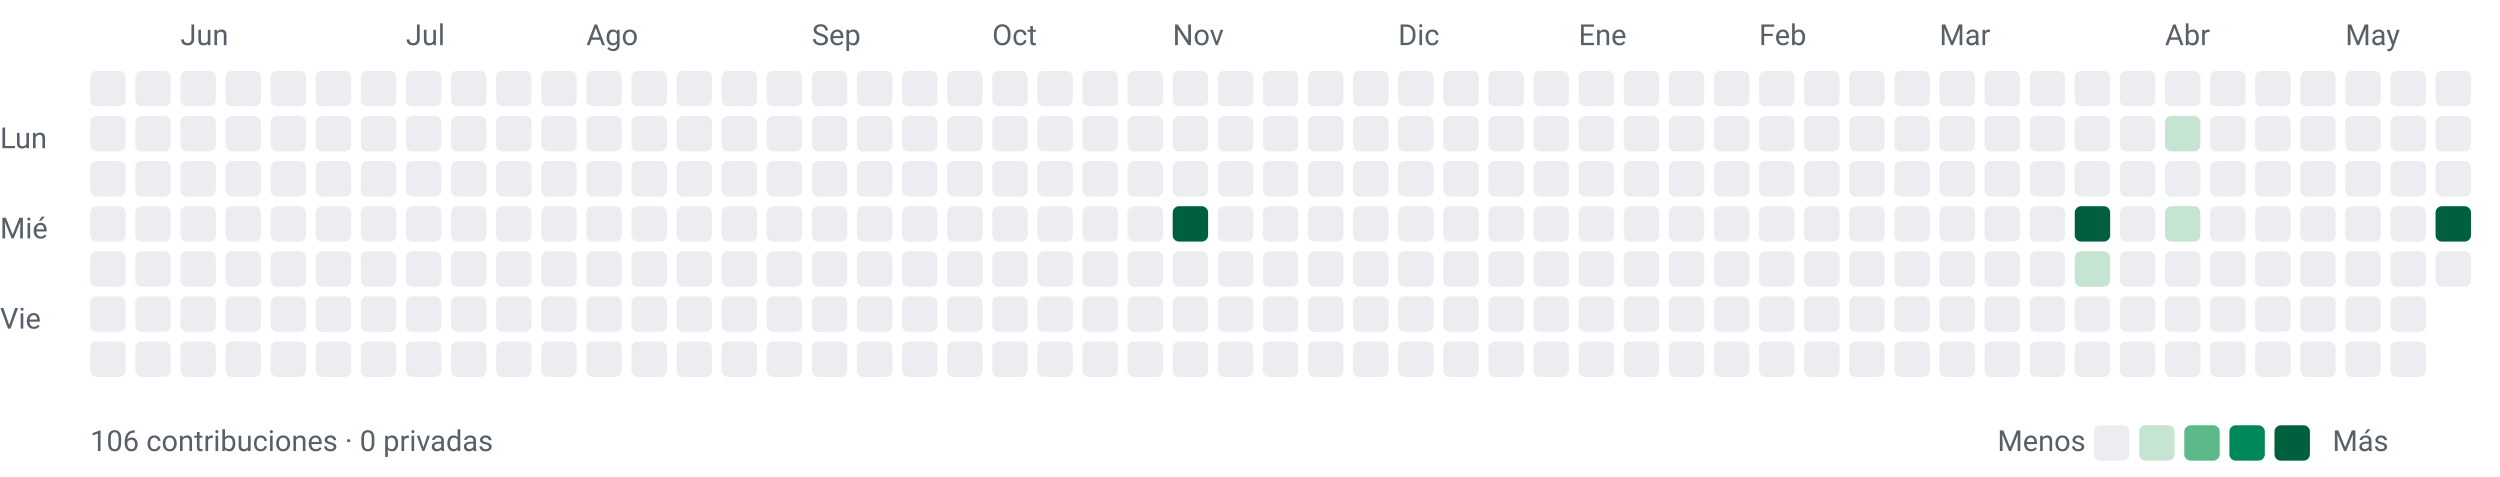
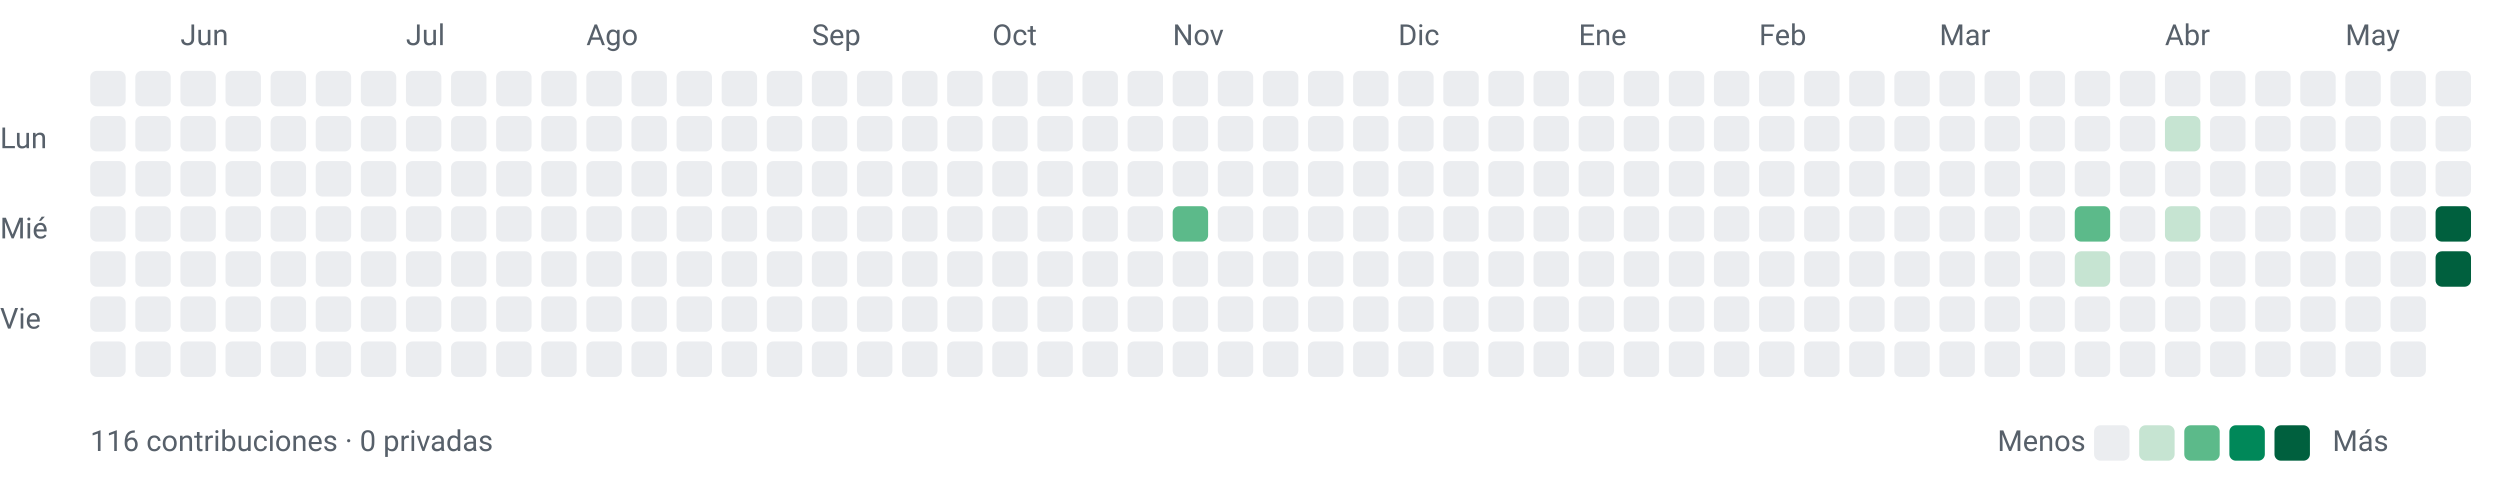
<svg xmlns="http://www.w3.org/2000/svg" width="776" height="148" viewBox="0 0 776 148" role="img" aria-labelledby="title desc">
  <style>text{font-family:-apple-system,BlinkMacSystemFont,"Segoe UI",Roboto,sans-serif;font-size:9px;fill:#57606a}</style>
  <text x="56" y="14">Jun</text>
  <text x="126" y="14">Jul</text>
  <text x="182" y="14">Ago</text>
  <text x="252" y="14">Sep</text>
  <text x="308" y="14">Oct</text>
  <text x="364" y="14">Nov</text>
  <text x="434" y="14">Dic</text>
  <text x="490" y="14">Ene</text>
  <text x="546" y="14">Feb</text>
  <text x="602" y="14">Mar</text>
  <text x="672" y="14">Abr</text>
  <text x="728" y="14">May</text>
  <text x="0" y="46">Lun</text>
  <text x="0" y="74">Mié</text>
  <text x="0" y="102">Vie</text>
  <rect x="28" y="22" width="11" height="11" rx="2" ry="2" fill="#ebedf0" />
  <rect x="28" y="36" width="11" height="11" rx="2" ry="2" fill="#ebedf0" />
  <rect x="28" y="50" width="11" height="11" rx="2" ry="2" fill="#ebedf0" />
  <rect x="28" y="64" width="11" height="11" rx="2" ry="2" fill="#ebedf0" />
  <rect x="28" y="78" width="11" height="11" rx="2" ry="2" fill="#ebedf0" />
  <rect x="28" y="92" width="11" height="11" rx="2" ry="2" fill="#ebedf0" />
  <rect x="28" y="106" width="11" height="11" rx="2" ry="2" fill="#ebedf0" />
  <rect x="42" y="22" width="11" height="11" rx="2" ry="2" fill="#ebedf0" />
  <rect x="42" y="36" width="11" height="11" rx="2" ry="2" fill="#ebedf0" />
  <rect x="42" y="50" width="11" height="11" rx="2" ry="2" fill="#ebedf0" />
  <rect x="42" y="64" width="11" height="11" rx="2" ry="2" fill="#ebedf0" />
  <rect x="42" y="78" width="11" height="11" rx="2" ry="2" fill="#ebedf0" />
  <rect x="42" y="92" width="11" height="11" rx="2" ry="2" fill="#ebedf0" />
  <rect x="42" y="106" width="11" height="11" rx="2" ry="2" fill="#ebedf0" />
  <rect x="56" y="22" width="11" height="11" rx="2" ry="2" fill="#ebedf0" />
  <rect x="56" y="36" width="11" height="11" rx="2" ry="2" fill="#ebedf0" />
  <rect x="56" y="50" width="11" height="11" rx="2" ry="2" fill="#ebedf0" />
  <rect x="56" y="64" width="11" height="11" rx="2" ry="2" fill="#ebedf0" />
  <rect x="56" y="78" width="11" height="11" rx="2" ry="2" fill="#ebedf0" />
  <rect x="56" y="92" width="11" height="11" rx="2" ry="2" fill="#ebedf0" />
  <rect x="56" y="106" width="11" height="11" rx="2" ry="2" fill="#ebedf0" />
  <rect x="70" y="22" width="11" height="11" rx="2" ry="2" fill="#ebedf0" />
  <rect x="70" y="36" width="11" height="11" rx="2" ry="2" fill="#ebedf0" />
  <rect x="70" y="50" width="11" height="11" rx="2" ry="2" fill="#ebedf0" />
  <rect x="70" y="64" width="11" height="11" rx="2" ry="2" fill="#ebedf0" />
  <rect x="70" y="78" width="11" height="11" rx="2" ry="2" fill="#ebedf0" />
  <rect x="70" y="92" width="11" height="11" rx="2" ry="2" fill="#ebedf0" />
  <rect x="70" y="106" width="11" height="11" rx="2" ry="2" fill="#ebedf0" />
  <rect x="84" y="22" width="11" height="11" rx="2" ry="2" fill="#ebedf0" />
  <rect x="84" y="36" width="11" height="11" rx="2" ry="2" fill="#ebedf0" />
  <rect x="84" y="50" width="11" height="11" rx="2" ry="2" fill="#ebedf0" />
  <rect x="84" y="64" width="11" height="11" rx="2" ry="2" fill="#ebedf0" />
  <rect x="84" y="78" width="11" height="11" rx="2" ry="2" fill="#ebedf0" />
  <rect x="84" y="92" width="11" height="11" rx="2" ry="2" fill="#ebedf0" />
  <rect x="84" y="106" width="11" height="11" rx="2" ry="2" fill="#ebedf0" />
  <rect x="98" y="22" width="11" height="11" rx="2" ry="2" fill="#ebedf0" />
  <rect x="98" y="36" width="11" height="11" rx="2" ry="2" fill="#ebedf0" />
  <rect x="98" y="50" width="11" height="11" rx="2" ry="2" fill="#ebedf0" />
  <rect x="98" y="64" width="11" height="11" rx="2" ry="2" fill="#ebedf0" />
  <rect x="98" y="78" width="11" height="11" rx="2" ry="2" fill="#ebedf0" />
  <rect x="98" y="92" width="11" height="11" rx="2" ry="2" fill="#ebedf0" />
  <rect x="98" y="106" width="11" height="11" rx="2" ry="2" fill="#ebedf0" />
  <rect x="112" y="22" width="11" height="11" rx="2" ry="2" fill="#ebedf0" />
  <rect x="112" y="36" width="11" height="11" rx="2" ry="2" fill="#ebedf0" />
  <rect x="112" y="50" width="11" height="11" rx="2" ry="2" fill="#ebedf0" />
  <rect x="112" y="64" width="11" height="11" rx="2" ry="2" fill="#ebedf0" />
  <rect x="112" y="78" width="11" height="11" rx="2" ry="2" fill="#ebedf0" />
  <rect x="112" y="92" width="11" height="11" rx="2" ry="2" fill="#ebedf0" />
  <rect x="112" y="106" width="11" height="11" rx="2" ry="2" fill="#ebedf0" />
  <rect x="126" y="22" width="11" height="11" rx="2" ry="2" fill="#ebedf0" />
  <rect x="126" y="36" width="11" height="11" rx="2" ry="2" fill="#ebedf0" />
  <rect x="126" y="50" width="11" height="11" rx="2" ry="2" fill="#ebedf0" />
  <rect x="126" y="64" width="11" height="11" rx="2" ry="2" fill="#ebedf0" />
  <rect x="126" y="78" width="11" height="11" rx="2" ry="2" fill="#ebedf0" />
  <rect x="126" y="92" width="11" height="11" rx="2" ry="2" fill="#ebedf0" />
  <rect x="126" y="106" width="11" height="11" rx="2" ry="2" fill="#ebedf0" />
  <rect x="140" y="22" width="11" height="11" rx="2" ry="2" fill="#ebedf0" />
  <rect x="140" y="36" width="11" height="11" rx="2" ry="2" fill="#ebedf0" />
  <rect x="140" y="50" width="11" height="11" rx="2" ry="2" fill="#ebedf0" />
  <rect x="140" y="64" width="11" height="11" rx="2" ry="2" fill="#ebedf0" />
  <rect x="140" y="78" width="11" height="11" rx="2" ry="2" fill="#ebedf0" />
  <rect x="140" y="92" width="11" height="11" rx="2" ry="2" fill="#ebedf0" />
  <rect x="140" y="106" width="11" height="11" rx="2" ry="2" fill="#ebedf0" />
  <rect x="154" y="22" width="11" height="11" rx="2" ry="2" fill="#ebedf0" />
  <rect x="154" y="36" width="11" height="11" rx="2" ry="2" fill="#ebedf0" />
  <rect x="154" y="50" width="11" height="11" rx="2" ry="2" fill="#ebedf0" />
  <rect x="154" y="64" width="11" height="11" rx="2" ry="2" fill="#ebedf0" />
  <rect x="154" y="78" width="11" height="11" rx="2" ry="2" fill="#ebedf0" />
  <rect x="154" y="92" width="11" height="11" rx="2" ry="2" fill="#ebedf0" />
  <rect x="154" y="106" width="11" height="11" rx="2" ry="2" fill="#ebedf0" />
  <rect x="168" y="22" width="11" height="11" rx="2" ry="2" fill="#ebedf0" />
  <rect x="168" y="36" width="11" height="11" rx="2" ry="2" fill="#ebedf0" />
  <rect x="168" y="50" width="11" height="11" rx="2" ry="2" fill="#ebedf0" />
  <rect x="168" y="64" width="11" height="11" rx="2" ry="2" fill="#ebedf0" />
  <rect x="168" y="78" width="11" height="11" rx="2" ry="2" fill="#ebedf0" />
  <rect x="168" y="92" width="11" height="11" rx="2" ry="2" fill="#ebedf0" />
  <rect x="168" y="106" width="11" height="11" rx="2" ry="2" fill="#ebedf0" />
  <rect x="182" y="22" width="11" height="11" rx="2" ry="2" fill="#ebedf0" />
  <rect x="182" y="36" width="11" height="11" rx="2" ry="2" fill="#ebedf0" />
  <rect x="182" y="50" width="11" height="11" rx="2" ry="2" fill="#ebedf0" />
  <rect x="182" y="64" width="11" height="11" rx="2" ry="2" fill="#ebedf0" />
  <rect x="182" y="78" width="11" height="11" rx="2" ry="2" fill="#ebedf0" />
  <rect x="182" y="92" width="11" height="11" rx="2" ry="2" fill="#ebedf0" />
  <rect x="182" y="106" width="11" height="11" rx="2" ry="2" fill="#ebedf0" />
  <rect x="196" y="22" width="11" height="11" rx="2" ry="2" fill="#ebedf0" />
  <rect x="196" y="36" width="11" height="11" rx="2" ry="2" fill="#ebedf0" />
  <rect x="196" y="50" width="11" height="11" rx="2" ry="2" fill="#ebedf0" />
  <rect x="196" y="64" width="11" height="11" rx="2" ry="2" fill="#ebedf0" />
  <rect x="196" y="78" width="11" height="11" rx="2" ry="2" fill="#ebedf0" />
  <rect x="196" y="92" width="11" height="11" rx="2" ry="2" fill="#ebedf0" />
  <rect x="196" y="106" width="11" height="11" rx="2" ry="2" fill="#ebedf0" />
  <rect x="210" y="22" width="11" height="11" rx="2" ry="2" fill="#ebedf0" />
  <rect x="210" y="36" width="11" height="11" rx="2" ry="2" fill="#ebedf0" />
  <rect x="210" y="50" width="11" height="11" rx="2" ry="2" fill="#ebedf0" />
  <rect x="210" y="64" width="11" height="11" rx="2" ry="2" fill="#ebedf0" />
  <rect x="210" y="78" width="11" height="11" rx="2" ry="2" fill="#ebedf0" />
  <rect x="210" y="92" width="11" height="11" rx="2" ry="2" fill="#ebedf0" />
  <rect x="210" y="106" width="11" height="11" rx="2" ry="2" fill="#ebedf0" />
  <rect x="224" y="22" width="11" height="11" rx="2" ry="2" fill="#ebedf0" />
  <rect x="224" y="36" width="11" height="11" rx="2" ry="2" fill="#ebedf0" />
  <rect x="224" y="50" width="11" height="11" rx="2" ry="2" fill="#ebedf0" />
  <rect x="224" y="64" width="11" height="11" rx="2" ry="2" fill="#ebedf0" />
  <rect x="224" y="78" width="11" height="11" rx="2" ry="2" fill="#ebedf0" />
  <rect x="224" y="92" width="11" height="11" rx="2" ry="2" fill="#ebedf0" />
  <rect x="224" y="106" width="11" height="11" rx="2" ry="2" fill="#ebedf0" />
  <rect x="238" y="22" width="11" height="11" rx="2" ry="2" fill="#ebedf0" />
  <rect x="238" y="36" width="11" height="11" rx="2" ry="2" fill="#ebedf0" />
  <rect x="238" y="50" width="11" height="11" rx="2" ry="2" fill="#ebedf0" />
  <rect x="238" y="64" width="11" height="11" rx="2" ry="2" fill="#ebedf0" />
  <rect x="238" y="78" width="11" height="11" rx="2" ry="2" fill="#ebedf0" />
  <rect x="238" y="92" width="11" height="11" rx="2" ry="2" fill="#ebedf0" />
  <rect x="238" y="106" width="11" height="11" rx="2" ry="2" fill="#ebedf0" />
  <rect x="252" y="22" width="11" height="11" rx="2" ry="2" fill="#ebedf0" />
  <rect x="252" y="36" width="11" height="11" rx="2" ry="2" fill="#ebedf0" />
  <rect x="252" y="50" width="11" height="11" rx="2" ry="2" fill="#ebedf0" />
  <rect x="252" y="64" width="11" height="11" rx="2" ry="2" fill="#ebedf0" />
  <rect x="252" y="78" width="11" height="11" rx="2" ry="2" fill="#ebedf0" />
  <rect x="252" y="92" width="11" height="11" rx="2" ry="2" fill="#ebedf0" />
  <rect x="252" y="106" width="11" height="11" rx="2" ry="2" fill="#ebedf0" />
  <rect x="266" y="22" width="11" height="11" rx="2" ry="2" fill="#ebedf0" />
  <rect x="266" y="36" width="11" height="11" rx="2" ry="2" fill="#ebedf0" />
  <rect x="266" y="50" width="11" height="11" rx="2" ry="2" fill="#ebedf0" />
  <rect x="266" y="64" width="11" height="11" rx="2" ry="2" fill="#ebedf0" />
  <rect x="266" y="78" width="11" height="11" rx="2" ry="2" fill="#ebedf0" />
  <rect x="266" y="92" width="11" height="11" rx="2" ry="2" fill="#ebedf0" />
  <rect x="266" y="106" width="11" height="11" rx="2" ry="2" fill="#ebedf0" />
  <rect x="280" y="22" width="11" height="11" rx="2" ry="2" fill="#ebedf0" />
  <rect x="280" y="36" width="11" height="11" rx="2" ry="2" fill="#ebedf0" />
  <rect x="280" y="50" width="11" height="11" rx="2" ry="2" fill="#ebedf0" />
  <rect x="280" y="64" width="11" height="11" rx="2" ry="2" fill="#ebedf0" />
  <rect x="280" y="78" width="11" height="11" rx="2" ry="2" fill="#ebedf0" />
  <rect x="280" y="92" width="11" height="11" rx="2" ry="2" fill="#ebedf0" />
  <rect x="280" y="106" width="11" height="11" rx="2" ry="2" fill="#ebedf0" />
  <rect x="294" y="22" width="11" height="11" rx="2" ry="2" fill="#ebedf0" />
  <rect x="294" y="36" width="11" height="11" rx="2" ry="2" fill="#ebedf0" />
  <rect x="294" y="50" width="11" height="11" rx="2" ry="2" fill="#ebedf0" />
  <rect x="294" y="64" width="11" height="11" rx="2" ry="2" fill="#ebedf0" />
  <rect x="294" y="78" width="11" height="11" rx="2" ry="2" fill="#ebedf0" />
  <rect x="294" y="92" width="11" height="11" rx="2" ry="2" fill="#ebedf0" />
  <rect x="294" y="106" width="11" height="11" rx="2" ry="2" fill="#ebedf0" />
  <rect x="308" y="22" width="11" height="11" rx="2" ry="2" fill="#ebedf0" />
  <rect x="308" y="36" width="11" height="11" rx="2" ry="2" fill="#ebedf0" />
  <rect x="308" y="50" width="11" height="11" rx="2" ry="2" fill="#ebedf0" />
  <rect x="308" y="64" width="11" height="11" rx="2" ry="2" fill="#ebedf0" />
  <rect x="308" y="78" width="11" height="11" rx="2" ry="2" fill="#ebedf0" />
  <rect x="308" y="92" width="11" height="11" rx="2" ry="2" fill="#ebedf0" />
  <rect x="308" y="106" width="11" height="11" rx="2" ry="2" fill="#ebedf0" />
  <rect x="322" y="22" width="11" height="11" rx="2" ry="2" fill="#ebedf0" />
  <rect x="322" y="36" width="11" height="11" rx="2" ry="2" fill="#ebedf0" />
  <rect x="322" y="50" width="11" height="11" rx="2" ry="2" fill="#ebedf0" />
  <rect x="322" y="64" width="11" height="11" rx="2" ry="2" fill="#ebedf0" />
  <rect x="322" y="78" width="11" height="11" rx="2" ry="2" fill="#ebedf0" />
  <rect x="322" y="92" width="11" height="11" rx="2" ry="2" fill="#ebedf0" />
  <rect x="322" y="106" width="11" height="11" rx="2" ry="2" fill="#ebedf0" />
  <rect x="336" y="22" width="11" height="11" rx="2" ry="2" fill="#ebedf0" />
  <rect x="336" y="36" width="11" height="11" rx="2" ry="2" fill="#ebedf0" />
  <rect x="336" y="50" width="11" height="11" rx="2" ry="2" fill="#ebedf0" />
  <rect x="336" y="64" width="11" height="11" rx="2" ry="2" fill="#ebedf0" />
  <rect x="336" y="78" width="11" height="11" rx="2" ry="2" fill="#ebedf0" />
  <rect x="336" y="92" width="11" height="11" rx="2" ry="2" fill="#ebedf0" />
  <rect x="336" y="106" width="11" height="11" rx="2" ry="2" fill="#ebedf0" />
  <rect x="350" y="22" width="11" height="11" rx="2" ry="2" fill="#ebedf0" />
  <rect x="350" y="36" width="11" height="11" rx="2" ry="2" fill="#ebedf0" />
  <rect x="350" y="50" width="11" height="11" rx="2" ry="2" fill="#ebedf0" />
  <rect x="350" y="64" width="11" height="11" rx="2" ry="2" fill="#ebedf0" />
  <rect x="350" y="78" width="11" height="11" rx="2" ry="2" fill="#ebedf0" />
  <rect x="350" y="92" width="11" height="11" rx="2" ry="2" fill="#ebedf0" />
  <rect x="350" y="106" width="11" height="11" rx="2" ry="2" fill="#ebedf0" />
  <rect x="364" y="22" width="11" height="11" rx="2" ry="2" fill="#ebedf0" />
  <rect x="364" y="36" width="11" height="11" rx="2" ry="2" fill="#ebedf0" />
  <rect x="364" y="50" width="11" height="11" rx="2" ry="2" fill="#ebedf0" />
-   <rect x="364" y="64" width="11" height="11" rx="2" ry="2" fill="#00603e" />
+   <rect x="364" y="64" width="11" height="11" rx="2" ry="2" fill="#5cba8a" />
  <rect x="364" y="78" width="11" height="11" rx="2" ry="2" fill="#ebedf0" />
  <rect x="364" y="92" width="11" height="11" rx="2" ry="2" fill="#ebedf0" />
  <rect x="364" y="106" width="11" height="11" rx="2" ry="2" fill="#ebedf0" />
  <rect x="378" y="22" width="11" height="11" rx="2" ry="2" fill="#ebedf0" />
  <rect x="378" y="36" width="11" height="11" rx="2" ry="2" fill="#ebedf0" />
  <rect x="378" y="50" width="11" height="11" rx="2" ry="2" fill="#ebedf0" />
  <rect x="378" y="64" width="11" height="11" rx="2" ry="2" fill="#ebedf0" />
  <rect x="378" y="78" width="11" height="11" rx="2" ry="2" fill="#ebedf0" />
  <rect x="378" y="92" width="11" height="11" rx="2" ry="2" fill="#ebedf0" />
  <rect x="378" y="106" width="11" height="11" rx="2" ry="2" fill="#ebedf0" />
  <rect x="392" y="22" width="11" height="11" rx="2" ry="2" fill="#ebedf0" />
  <rect x="392" y="36" width="11" height="11" rx="2" ry="2" fill="#ebedf0" />
  <rect x="392" y="50" width="11" height="11" rx="2" ry="2" fill="#ebedf0" />
  <rect x="392" y="64" width="11" height="11" rx="2" ry="2" fill="#ebedf0" />
  <rect x="392" y="78" width="11" height="11" rx="2" ry="2" fill="#ebedf0" />
  <rect x="392" y="92" width="11" height="11" rx="2" ry="2" fill="#ebedf0" />
  <rect x="392" y="106" width="11" height="11" rx="2" ry="2" fill="#ebedf0" />
  <rect x="406" y="22" width="11" height="11" rx="2" ry="2" fill="#ebedf0" />
  <rect x="406" y="36" width="11" height="11" rx="2" ry="2" fill="#ebedf0" />
  <rect x="406" y="50" width="11" height="11" rx="2" ry="2" fill="#ebedf0" />
  <rect x="406" y="64" width="11" height="11" rx="2" ry="2" fill="#ebedf0" />
  <rect x="406" y="78" width="11" height="11" rx="2" ry="2" fill="#ebedf0" />
  <rect x="406" y="92" width="11" height="11" rx="2" ry="2" fill="#ebedf0" />
  <rect x="406" y="106" width="11" height="11" rx="2" ry="2" fill="#ebedf0" />
  <rect x="420" y="22" width="11" height="11" rx="2" ry="2" fill="#ebedf0" />
  <rect x="420" y="36" width="11" height="11" rx="2" ry="2" fill="#ebedf0" />
  <rect x="420" y="50" width="11" height="11" rx="2" ry="2" fill="#ebedf0" />
  <rect x="420" y="64" width="11" height="11" rx="2" ry="2" fill="#ebedf0" />
  <rect x="420" y="78" width="11" height="11" rx="2" ry="2" fill="#ebedf0" />
  <rect x="420" y="92" width="11" height="11" rx="2" ry="2" fill="#ebedf0" />
  <rect x="420" y="106" width="11" height="11" rx="2" ry="2" fill="#ebedf0" />
  <rect x="434" y="22" width="11" height="11" rx="2" ry="2" fill="#ebedf0" />
  <rect x="434" y="36" width="11" height="11" rx="2" ry="2" fill="#ebedf0" />
  <rect x="434" y="50" width="11" height="11" rx="2" ry="2" fill="#ebedf0" />
  <rect x="434" y="64" width="11" height="11" rx="2" ry="2" fill="#ebedf0" />
  <rect x="434" y="78" width="11" height="11" rx="2" ry="2" fill="#ebedf0" />
  <rect x="434" y="92" width="11" height="11" rx="2" ry="2" fill="#ebedf0" />
  <rect x="434" y="106" width="11" height="11" rx="2" ry="2" fill="#ebedf0" />
  <rect x="448" y="22" width="11" height="11" rx="2" ry="2" fill="#ebedf0" />
  <rect x="448" y="36" width="11" height="11" rx="2" ry="2" fill="#ebedf0" />
  <rect x="448" y="50" width="11" height="11" rx="2" ry="2" fill="#ebedf0" />
  <rect x="448" y="64" width="11" height="11" rx="2" ry="2" fill="#ebedf0" />
  <rect x="448" y="78" width="11" height="11" rx="2" ry="2" fill="#ebedf0" />
  <rect x="448" y="92" width="11" height="11" rx="2" ry="2" fill="#ebedf0" />
  <rect x="448" y="106" width="11" height="11" rx="2" ry="2" fill="#ebedf0" />
  <rect x="462" y="22" width="11" height="11" rx="2" ry="2" fill="#ebedf0" />
  <rect x="462" y="36" width="11" height="11" rx="2" ry="2" fill="#ebedf0" />
  <rect x="462" y="50" width="11" height="11" rx="2" ry="2" fill="#ebedf0" />
  <rect x="462" y="64" width="11" height="11" rx="2" ry="2" fill="#ebedf0" />
  <rect x="462" y="78" width="11" height="11" rx="2" ry="2" fill="#ebedf0" />
  <rect x="462" y="92" width="11" height="11" rx="2" ry="2" fill="#ebedf0" />
  <rect x="462" y="106" width="11" height="11" rx="2" ry="2" fill="#ebedf0" />
  <rect x="476" y="22" width="11" height="11" rx="2" ry="2" fill="#ebedf0" />
  <rect x="476" y="36" width="11" height="11" rx="2" ry="2" fill="#ebedf0" />
  <rect x="476" y="50" width="11" height="11" rx="2" ry="2" fill="#ebedf0" />
  <rect x="476" y="64" width="11" height="11" rx="2" ry="2" fill="#ebedf0" />
  <rect x="476" y="78" width="11" height="11" rx="2" ry="2" fill="#ebedf0" />
  <rect x="476" y="92" width="11" height="11" rx="2" ry="2" fill="#ebedf0" />
  <rect x="476" y="106" width="11" height="11" rx="2" ry="2" fill="#ebedf0" />
  <rect x="490" y="22" width="11" height="11" rx="2" ry="2" fill="#ebedf0" />
  <rect x="490" y="36" width="11" height="11" rx="2" ry="2" fill="#ebedf0" />
  <rect x="490" y="50" width="11" height="11" rx="2" ry="2" fill="#ebedf0" />
  <rect x="490" y="64" width="11" height="11" rx="2" ry="2" fill="#ebedf0" />
  <rect x="490" y="78" width="11" height="11" rx="2" ry="2" fill="#ebedf0" />
  <rect x="490" y="92" width="11" height="11" rx="2" ry="2" fill="#ebedf0" />
  <rect x="490" y="106" width="11" height="11" rx="2" ry="2" fill="#ebedf0" />
  <rect x="504" y="22" width="11" height="11" rx="2" ry="2" fill="#ebedf0" />
  <rect x="504" y="36" width="11" height="11" rx="2" ry="2" fill="#ebedf0" />
  <rect x="504" y="50" width="11" height="11" rx="2" ry="2" fill="#ebedf0" />
  <rect x="504" y="64" width="11" height="11" rx="2" ry="2" fill="#ebedf0" />
  <rect x="504" y="78" width="11" height="11" rx="2" ry="2" fill="#ebedf0" />
  <rect x="504" y="92" width="11" height="11" rx="2" ry="2" fill="#ebedf0" />
  <rect x="504" y="106" width="11" height="11" rx="2" ry="2" fill="#ebedf0" />
  <rect x="518" y="22" width="11" height="11" rx="2" ry="2" fill="#ebedf0" />
  <rect x="518" y="36" width="11" height="11" rx="2" ry="2" fill="#ebedf0" />
  <rect x="518" y="50" width="11" height="11" rx="2" ry="2" fill="#ebedf0" />
  <rect x="518" y="64" width="11" height="11" rx="2" ry="2" fill="#ebedf0" />
  <rect x="518" y="78" width="11" height="11" rx="2" ry="2" fill="#ebedf0" />
  <rect x="518" y="92" width="11" height="11" rx="2" ry="2" fill="#ebedf0" />
  <rect x="518" y="106" width="11" height="11" rx="2" ry="2" fill="#ebedf0" />
  <rect x="532" y="22" width="11" height="11" rx="2" ry="2" fill="#ebedf0" />
  <rect x="532" y="36" width="11" height="11" rx="2" ry="2" fill="#ebedf0" />
  <rect x="532" y="50" width="11" height="11" rx="2" ry="2" fill="#ebedf0" />
  <rect x="532" y="64" width="11" height="11" rx="2" ry="2" fill="#ebedf0" />
  <rect x="532" y="78" width="11" height="11" rx="2" ry="2" fill="#ebedf0" />
  <rect x="532" y="92" width="11" height="11" rx="2" ry="2" fill="#ebedf0" />
  <rect x="532" y="106" width="11" height="11" rx="2" ry="2" fill="#ebedf0" />
  <rect x="546" y="22" width="11" height="11" rx="2" ry="2" fill="#ebedf0" />
  <rect x="546" y="36" width="11" height="11" rx="2" ry="2" fill="#ebedf0" />
  <rect x="546" y="50" width="11" height="11" rx="2" ry="2" fill="#ebedf0" />
  <rect x="546" y="64" width="11" height="11" rx="2" ry="2" fill="#ebedf0" />
  <rect x="546" y="78" width="11" height="11" rx="2" ry="2" fill="#ebedf0" />
  <rect x="546" y="92" width="11" height="11" rx="2" ry="2" fill="#ebedf0" />
  <rect x="546" y="106" width="11" height="11" rx="2" ry="2" fill="#ebedf0" />
  <rect x="560" y="22" width="11" height="11" rx="2" ry="2" fill="#ebedf0" />
  <rect x="560" y="36" width="11" height="11" rx="2" ry="2" fill="#ebedf0" />
  <rect x="560" y="50" width="11" height="11" rx="2" ry="2" fill="#ebedf0" />
  <rect x="560" y="64" width="11" height="11" rx="2" ry="2" fill="#ebedf0" />
  <rect x="560" y="78" width="11" height="11" rx="2" ry="2" fill="#ebedf0" />
  <rect x="560" y="92" width="11" height="11" rx="2" ry="2" fill="#ebedf0" />
  <rect x="560" y="106" width="11" height="11" rx="2" ry="2" fill="#ebedf0" />
  <rect x="574" y="22" width="11" height="11" rx="2" ry="2" fill="#ebedf0" />
  <rect x="574" y="36" width="11" height="11" rx="2" ry="2" fill="#ebedf0" />
  <rect x="574" y="50" width="11" height="11" rx="2" ry="2" fill="#ebedf0" />
  <rect x="574" y="64" width="11" height="11" rx="2" ry="2" fill="#ebedf0" />
  <rect x="574" y="78" width="11" height="11" rx="2" ry="2" fill="#ebedf0" />
  <rect x="574" y="92" width="11" height="11" rx="2" ry="2" fill="#ebedf0" />
  <rect x="574" y="106" width="11" height="11" rx="2" ry="2" fill="#ebedf0" />
  <rect x="588" y="22" width="11" height="11" rx="2" ry="2" fill="#ebedf0" />
  <rect x="588" y="36" width="11" height="11" rx="2" ry="2" fill="#ebedf0" />
  <rect x="588" y="50" width="11" height="11" rx="2" ry="2" fill="#ebedf0" />
  <rect x="588" y="64" width="11" height="11" rx="2" ry="2" fill="#ebedf0" />
  <rect x="588" y="78" width="11" height="11" rx="2" ry="2" fill="#ebedf0" />
  <rect x="588" y="92" width="11" height="11" rx="2" ry="2" fill="#ebedf0" />
  <rect x="588" y="106" width="11" height="11" rx="2" ry="2" fill="#ebedf0" />
  <rect x="602" y="22" width="11" height="11" rx="2" ry="2" fill="#ebedf0" />
  <rect x="602" y="36" width="11" height="11" rx="2" ry="2" fill="#ebedf0" />
  <rect x="602" y="50" width="11" height="11" rx="2" ry="2" fill="#ebedf0" />
  <rect x="602" y="64" width="11" height="11" rx="2" ry="2" fill="#ebedf0" />
  <rect x="602" y="78" width="11" height="11" rx="2" ry="2" fill="#ebedf0" />
  <rect x="602" y="92" width="11" height="11" rx="2" ry="2" fill="#ebedf0" />
  <rect x="602" y="106" width="11" height="11" rx="2" ry="2" fill="#ebedf0" />
  <rect x="616" y="22" width="11" height="11" rx="2" ry="2" fill="#ebedf0" />
  <rect x="616" y="36" width="11" height="11" rx="2" ry="2" fill="#ebedf0" />
  <rect x="616" y="50" width="11" height="11" rx="2" ry="2" fill="#ebedf0" />
  <rect x="616" y="64" width="11" height="11" rx="2" ry="2" fill="#ebedf0" />
  <rect x="616" y="78" width="11" height="11" rx="2" ry="2" fill="#ebedf0" />
  <rect x="616" y="92" width="11" height="11" rx="2" ry="2" fill="#ebedf0" />
  <rect x="616" y="106" width="11" height="11" rx="2" ry="2" fill="#ebedf0" />
  <rect x="630" y="22" width="11" height="11" rx="2" ry="2" fill="#ebedf0" />
  <rect x="630" y="36" width="11" height="11" rx="2" ry="2" fill="#ebedf0" />
  <rect x="630" y="50" width="11" height="11" rx="2" ry="2" fill="#ebedf0" />
  <rect x="630" y="64" width="11" height="11" rx="2" ry="2" fill="#ebedf0" />
  <rect x="630" y="78" width="11" height="11" rx="2" ry="2" fill="#ebedf0" />
  <rect x="630" y="92" width="11" height="11" rx="2" ry="2" fill="#ebedf0" />
  <rect x="630" y="106" width="11" height="11" rx="2" ry="2" fill="#ebedf0" />
  <rect x="644" y="22" width="11" height="11" rx="2" ry="2" fill="#ebedf0" />
  <rect x="644" y="36" width="11" height="11" rx="2" ry="2" fill="#ebedf0" />
  <rect x="644" y="50" width="11" height="11" rx="2" ry="2" fill="#ebedf0" />
-   <rect x="644" y="64" width="11" height="11" rx="2" ry="2" fill="#00603e" />
+   <rect x="644" y="64" width="11" height="11" rx="2" ry="2" fill="#5cba8a" />
  <rect x="644" y="78" width="11" height="11" rx="2" ry="2" fill="#c6e4d2" />
  <rect x="644" y="92" width="11" height="11" rx="2" ry="2" fill="#ebedf0" />
  <rect x="644" y="106" width="11" height="11" rx="2" ry="2" fill="#ebedf0" />
  <rect x="658" y="22" width="11" height="11" rx="2" ry="2" fill="#ebedf0" />
  <rect x="658" y="36" width="11" height="11" rx="2" ry="2" fill="#ebedf0" />
  <rect x="658" y="50" width="11" height="11" rx="2" ry="2" fill="#ebedf0" />
  <rect x="658" y="64" width="11" height="11" rx="2" ry="2" fill="#ebedf0" />
  <rect x="658" y="78" width="11" height="11" rx="2" ry="2" fill="#ebedf0" />
  <rect x="658" y="92" width="11" height="11" rx="2" ry="2" fill="#ebedf0" />
  <rect x="658" y="106" width="11" height="11" rx="2" ry="2" fill="#ebedf0" />
  <rect x="672" y="22" width="11" height="11" rx="2" ry="2" fill="#ebedf0" />
  <rect x="672" y="36" width="11" height="11" rx="2" ry="2" fill="#c6e4d2" />
  <rect x="672" y="50" width="11" height="11" rx="2" ry="2" fill="#ebedf0" />
  <rect x="672" y="64" width="11" height="11" rx="2" ry="2" fill="#c6e4d2" />
  <rect x="672" y="78" width="11" height="11" rx="2" ry="2" fill="#ebedf0" />
  <rect x="672" y="92" width="11" height="11" rx="2" ry="2" fill="#ebedf0" />
  <rect x="672" y="106" width="11" height="11" rx="2" ry="2" fill="#ebedf0" />
  <rect x="686" y="22" width="11" height="11" rx="2" ry="2" fill="#ebedf0" />
  <rect x="686" y="36" width="11" height="11" rx="2" ry="2" fill="#ebedf0" />
  <rect x="686" y="50" width="11" height="11" rx="2" ry="2" fill="#ebedf0" />
  <rect x="686" y="64" width="11" height="11" rx="2" ry="2" fill="#ebedf0" />
  <rect x="686" y="78" width="11" height="11" rx="2" ry="2" fill="#ebedf0" />
  <rect x="686" y="92" width="11" height="11" rx="2" ry="2" fill="#ebedf0" />
  <rect x="686" y="106" width="11" height="11" rx="2" ry="2" fill="#ebedf0" />
  <rect x="700" y="22" width="11" height="11" rx="2" ry="2" fill="#ebedf0" />
  <rect x="700" y="36" width="11" height="11" rx="2" ry="2" fill="#ebedf0" />
  <rect x="700" y="50" width="11" height="11" rx="2" ry="2" fill="#ebedf0" />
  <rect x="700" y="64" width="11" height="11" rx="2" ry="2" fill="#ebedf0" />
  <rect x="700" y="78" width="11" height="11" rx="2" ry="2" fill="#ebedf0" />
  <rect x="700" y="92" width="11" height="11" rx="2" ry="2" fill="#ebedf0" />
  <rect x="700" y="106" width="11" height="11" rx="2" ry="2" fill="#ebedf0" />
  <rect x="714" y="22" width="11" height="11" rx="2" ry="2" fill="#ebedf0" />
  <rect x="714" y="36" width="11" height="11" rx="2" ry="2" fill="#ebedf0" />
  <rect x="714" y="50" width="11" height="11" rx="2" ry="2" fill="#ebedf0" />
  <rect x="714" y="64" width="11" height="11" rx="2" ry="2" fill="#ebedf0" />
  <rect x="714" y="78" width="11" height="11" rx="2" ry="2" fill="#ebedf0" />
  <rect x="714" y="92" width="11" height="11" rx="2" ry="2" fill="#ebedf0" />
  <rect x="714" y="106" width="11" height="11" rx="2" ry="2" fill="#ebedf0" />
  <rect x="728" y="22" width="11" height="11" rx="2" ry="2" fill="#ebedf0" />
  <rect x="728" y="36" width="11" height="11" rx="2" ry="2" fill="#ebedf0" />
  <rect x="728" y="50" width="11" height="11" rx="2" ry="2" fill="#ebedf0" />
  <rect x="728" y="64" width="11" height="11" rx="2" ry="2" fill="#ebedf0" />
  <rect x="728" y="78" width="11" height="11" rx="2" ry="2" fill="#ebedf0" />
  <rect x="728" y="92" width="11" height="11" rx="2" ry="2" fill="#ebedf0" />
  <rect x="728" y="106" width="11" height="11" rx="2" ry="2" fill="#ebedf0" />
  <rect x="742" y="22" width="11" height="11" rx="2" ry="2" fill="#ebedf0" />
  <rect x="742" y="36" width="11" height="11" rx="2" ry="2" fill="#ebedf0" />
  <rect x="742" y="50" width="11" height="11" rx="2" ry="2" fill="#ebedf0" />
  <rect x="742" y="64" width="11" height="11" rx="2" ry="2" fill="#ebedf0" />
  <rect x="742" y="78" width="11" height="11" rx="2" ry="2" fill="#ebedf0" />
  <rect x="742" y="92" width="11" height="11" rx="2" ry="2" fill="#ebedf0" />
  <rect x="742" y="106" width="11" height="11" rx="2" ry="2" fill="#ebedf0" />
  <rect x="756" y="22" width="11" height="11" rx="2" ry="2" fill="#ebedf0" />
  <rect x="756" y="36" width="11" height="11" rx="2" ry="2" fill="#ebedf0" />
  <rect x="756" y="50" width="11" height="11" rx="2" ry="2" fill="#ebedf0" />
  <rect x="756" y="64" width="11" height="11" rx="2" ry="2" fill="#00603e" />
-   <rect x="756" y="78" width="11" height="11" rx="2" ry="2" fill="#ebedf0" />
-   <text x="28" y="140">106 contribuciones · 0 privadas</text>
+   <rect x="756" y="78" width="11" height="11" rx="2" ry="2" fill="#00603e" />
+   <text x="28" y="140">116 contribuciones · 0 privadas</text>
  <text x="620" y="140">Menos</text>
  <rect x="650" y="132" width="11" height="11" rx="2" ry="2" fill="#ebedf0" />
  <rect x="664" y="132" width="11" height="11" rx="2" ry="2" fill="#c6e4d2" />
  <rect x="678" y="132" width="11" height="11" rx="2" ry="2" fill="#5cba8a" />
  <rect x="692" y="132" width="11" height="11" rx="2" ry="2" fill="#008859" />
  <rect x="706" y="132" width="11" height="11" rx="2" ry="2" fill="#00603e" />
  <text x="724" y="140">Más</text>
</svg>
